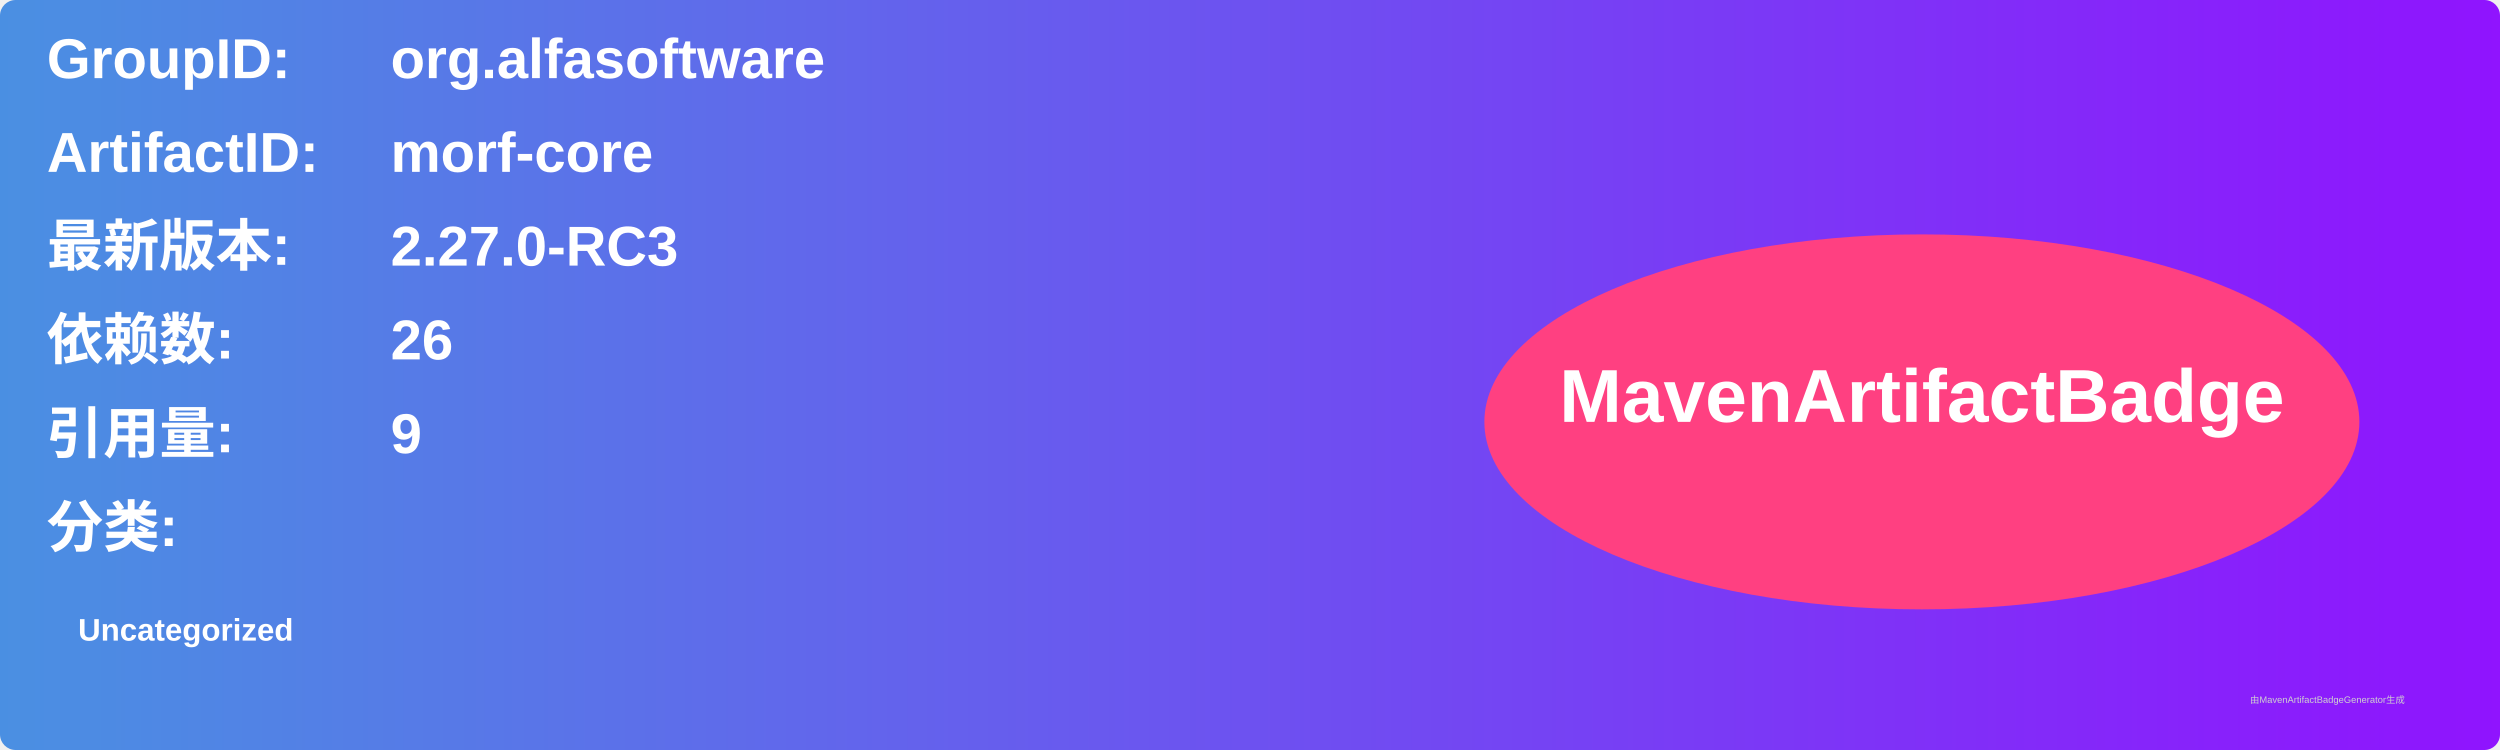
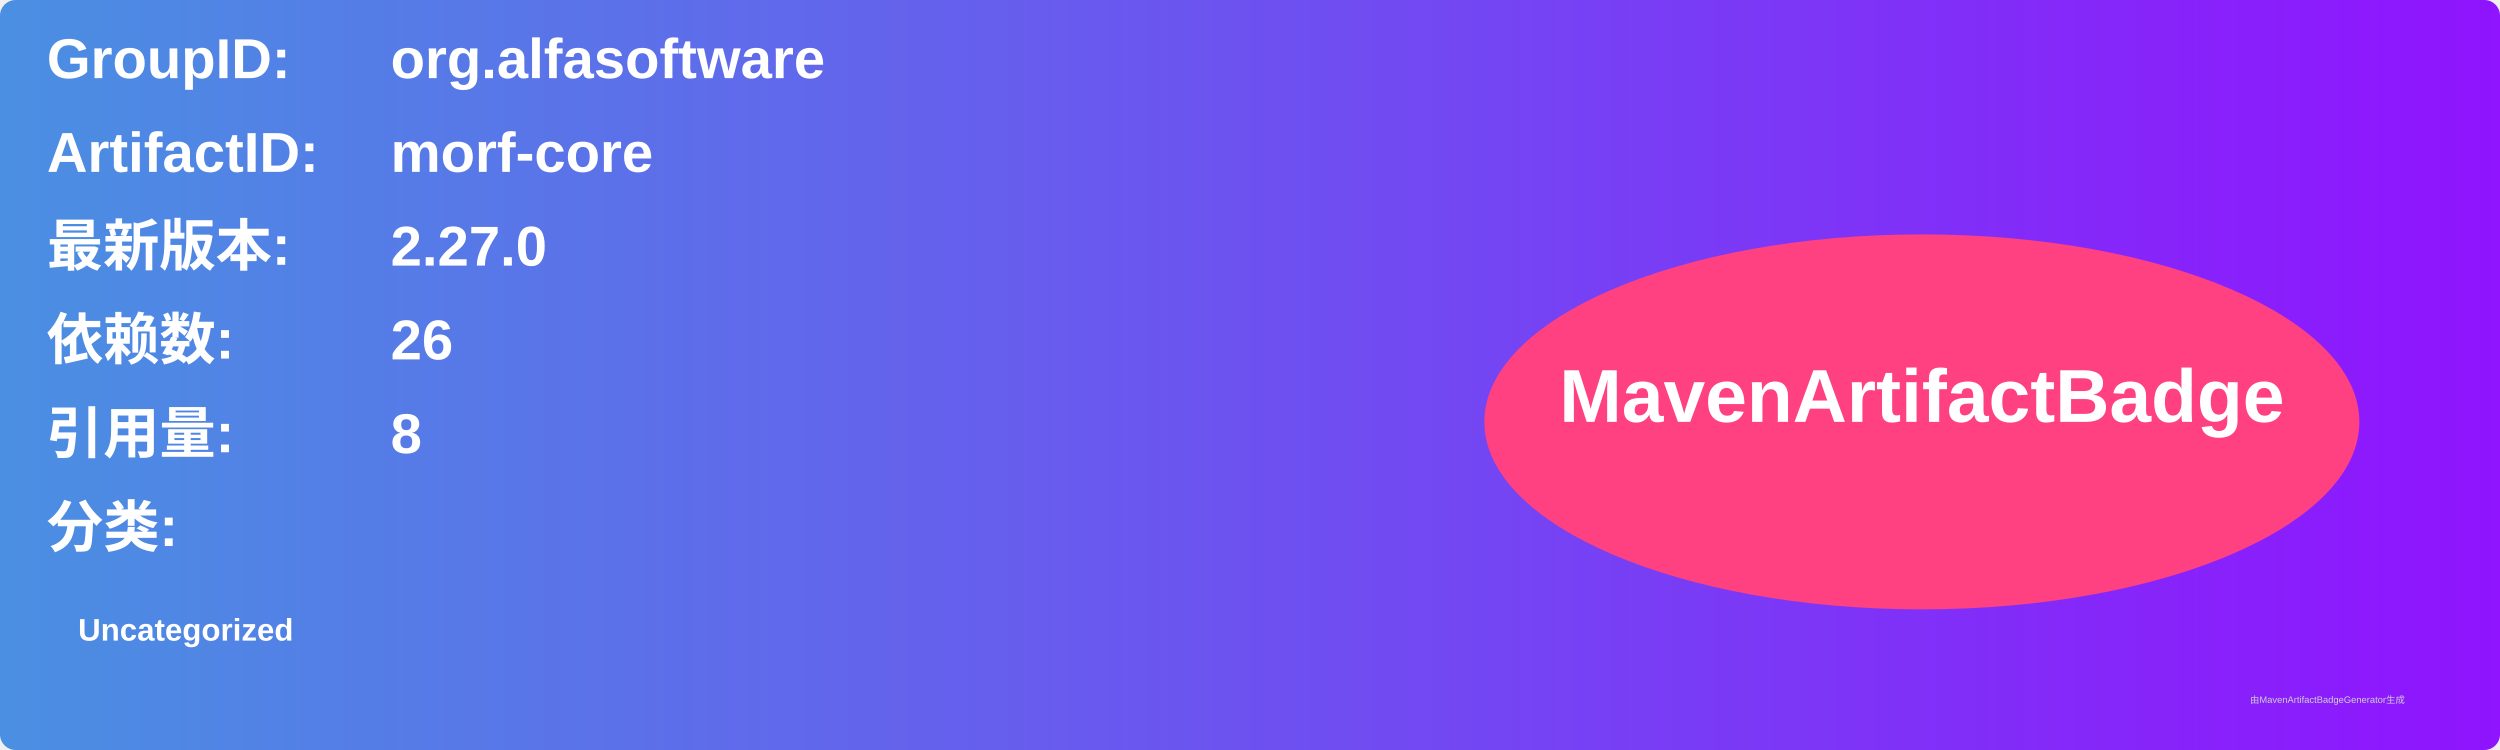
<svg xmlns="http://www.w3.org/2000/svg" width="800" height="240" viewBox="0 0 800 240">
  <linearGradient id="grad" x1="0%" y1="0%" x2="100%" y2="0%">
    <stop offset="0%" stop-color="#4a90e2" />
    <stop offset="100%" stop-color="#9013fe" />
  </linearGradient>
  <rect width="100%" height="100%" rx="5" ry="5" fill="url(#grad)" />
  <g transform="translate(15, 15)">
    <text x="0" y="10" font-family="Arial" font-size="18" fill="white" font-weight="bold" width="260">GroupID:</text>
    <text x="110" y="10" font-family="Arial" font-size="18" fill="white" font-weight="bold" width="460">org.alfasoftware</text>
    <text x="0" y="40" font-family="Arial" font-size="18" fill="white" font-weight="bold" width="260">ArtifactID:</text>
    <text x="110" y="40" font-family="Arial" font-size="18" fill="white" font-weight="bold" width="460">morf-core</text>
    <text x="0" y="70" font-family="Arial" font-size="18" fill="white" font-weight="bold">最新版本:</text>
    <text x="110" y="70" font-family="Arial" font-size="18" fill="white" font-weight="bold">
-       <tspan font-weight="bold">2.27.0-RC3</tspan>
+       <tspan font-weight="bold">2.27.0</tspan>
    </text>
    <text x="0" y="100" font-family="Arial" font-size="18" fill="white" font-weight="bold">依赖数: </text>
    <text x="110" y="100" font-family="Arial" font-size="18" fill="white">
      <tspan font-weight="bold">26</tspan>
    </text>
    <text x="0" y="130" font-family="Arial" font-size="18" fill="white" font-weight="bold">引用量: </text>
    <text x="110" y="130" font-family="Arial" font-size="18" fill="white">
-       <tspan font-weight="bold">9</tspan>
+       <tspan font-weight="bold">8</tspan>
    </text>
    <text x="0" y="160" font-family="Arial" font-size="18" fill="white" font-weight="bold">分类:</text>
    <text x="10" y="190" font-family="Arial" font-size="10" fill="white">
      <tspan font-weight="bold">Uncategorized</tspan>
    </text>
    <ellipse cx="600" cy="120" rx="140" ry="60" fill="#ff4081" />
    <text x="600" y="120" text-anchor="middle" font-family="Arial" font-size="24" fill="white" font-weight="bold">MavenArtifactBadge</text>
  </g>
  <text x="720" y="225" font-family="Arial" font-size="3" fill="#d0d0d0">由MavenArtifactBadgeGenerator生成</text>
</svg>
